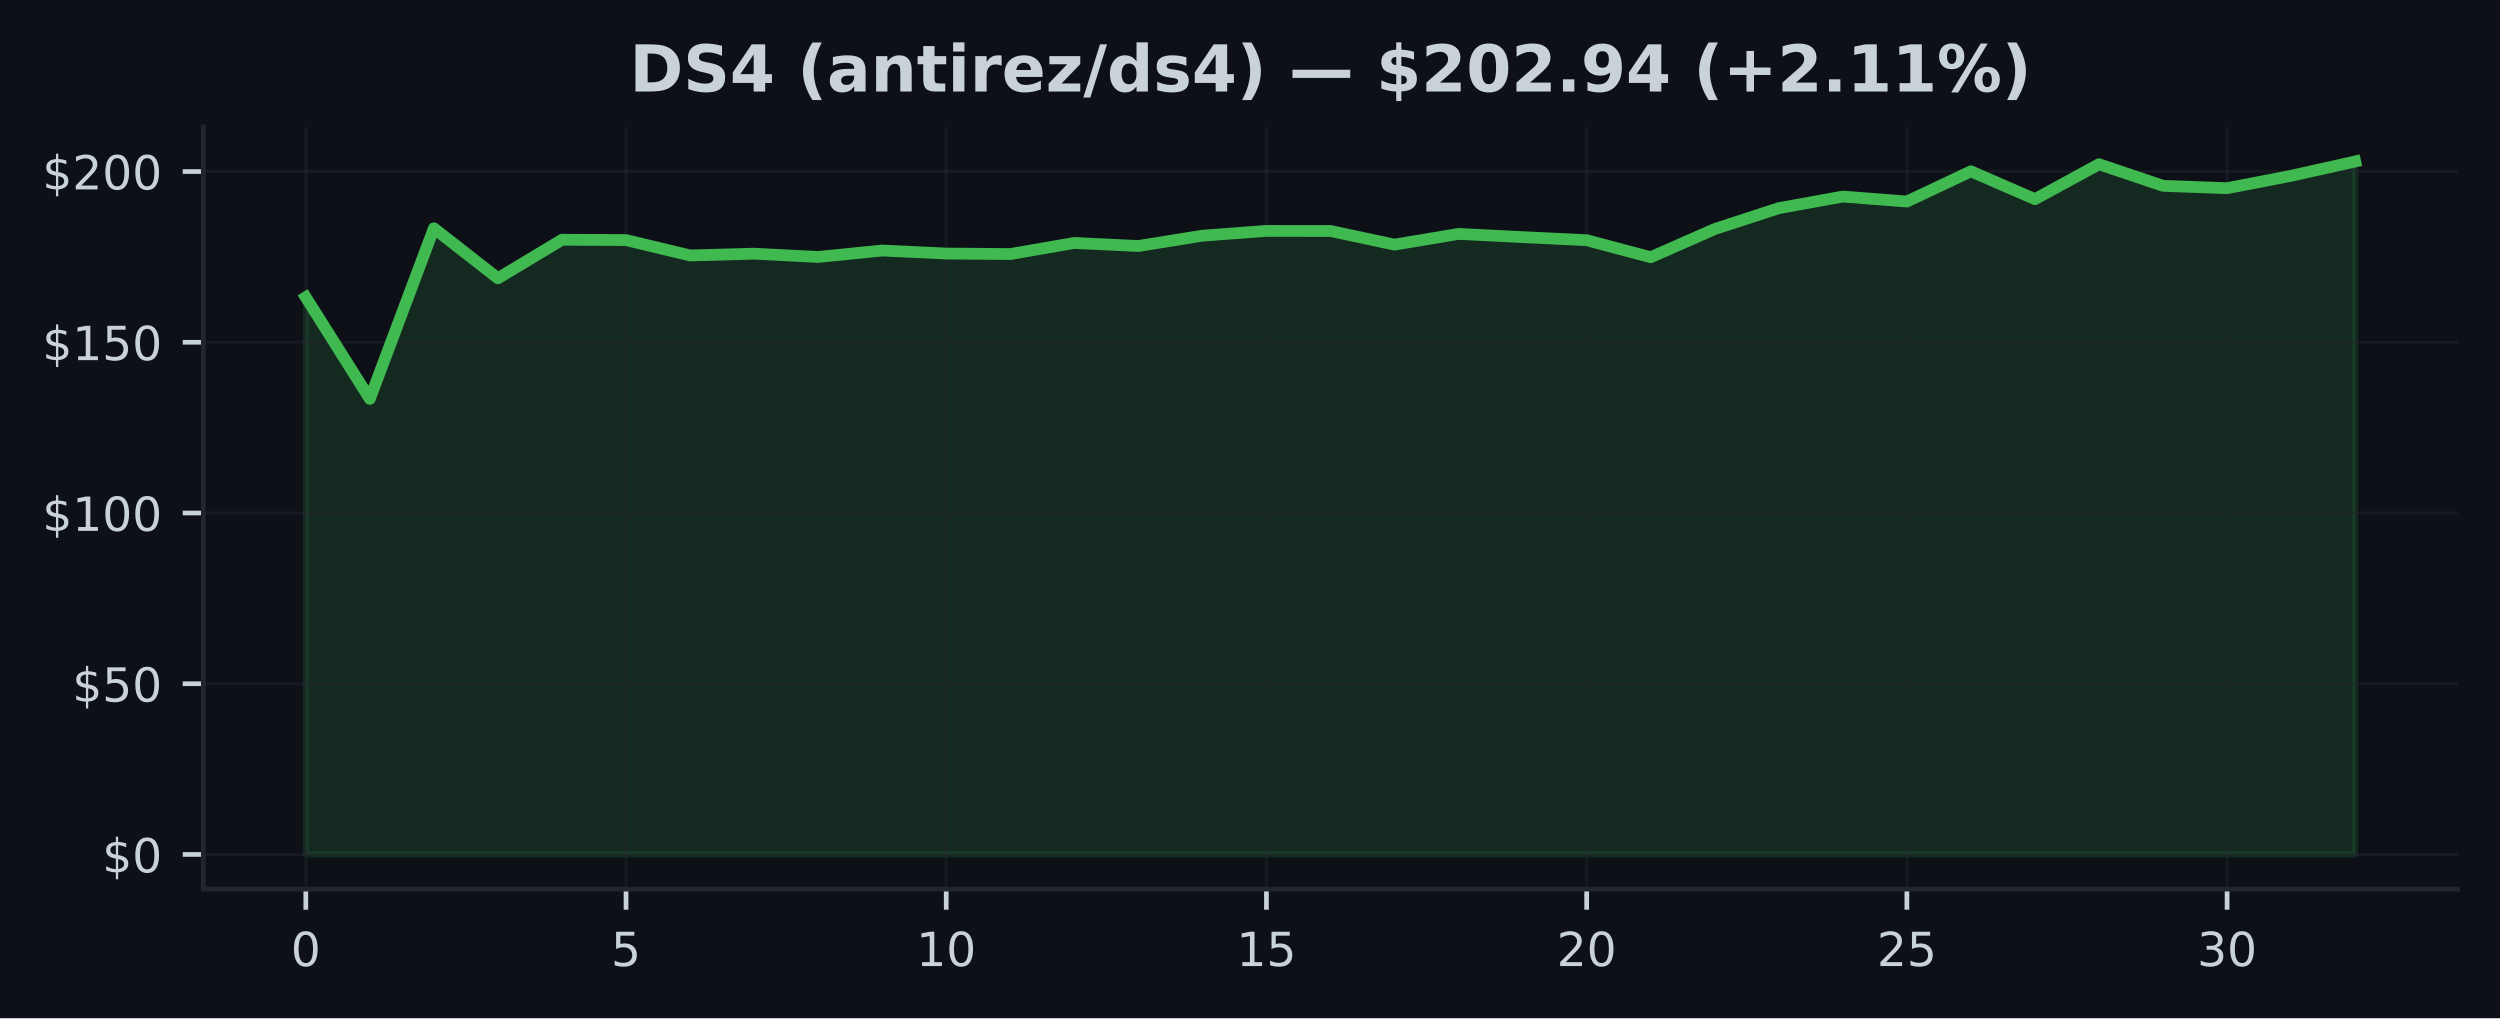
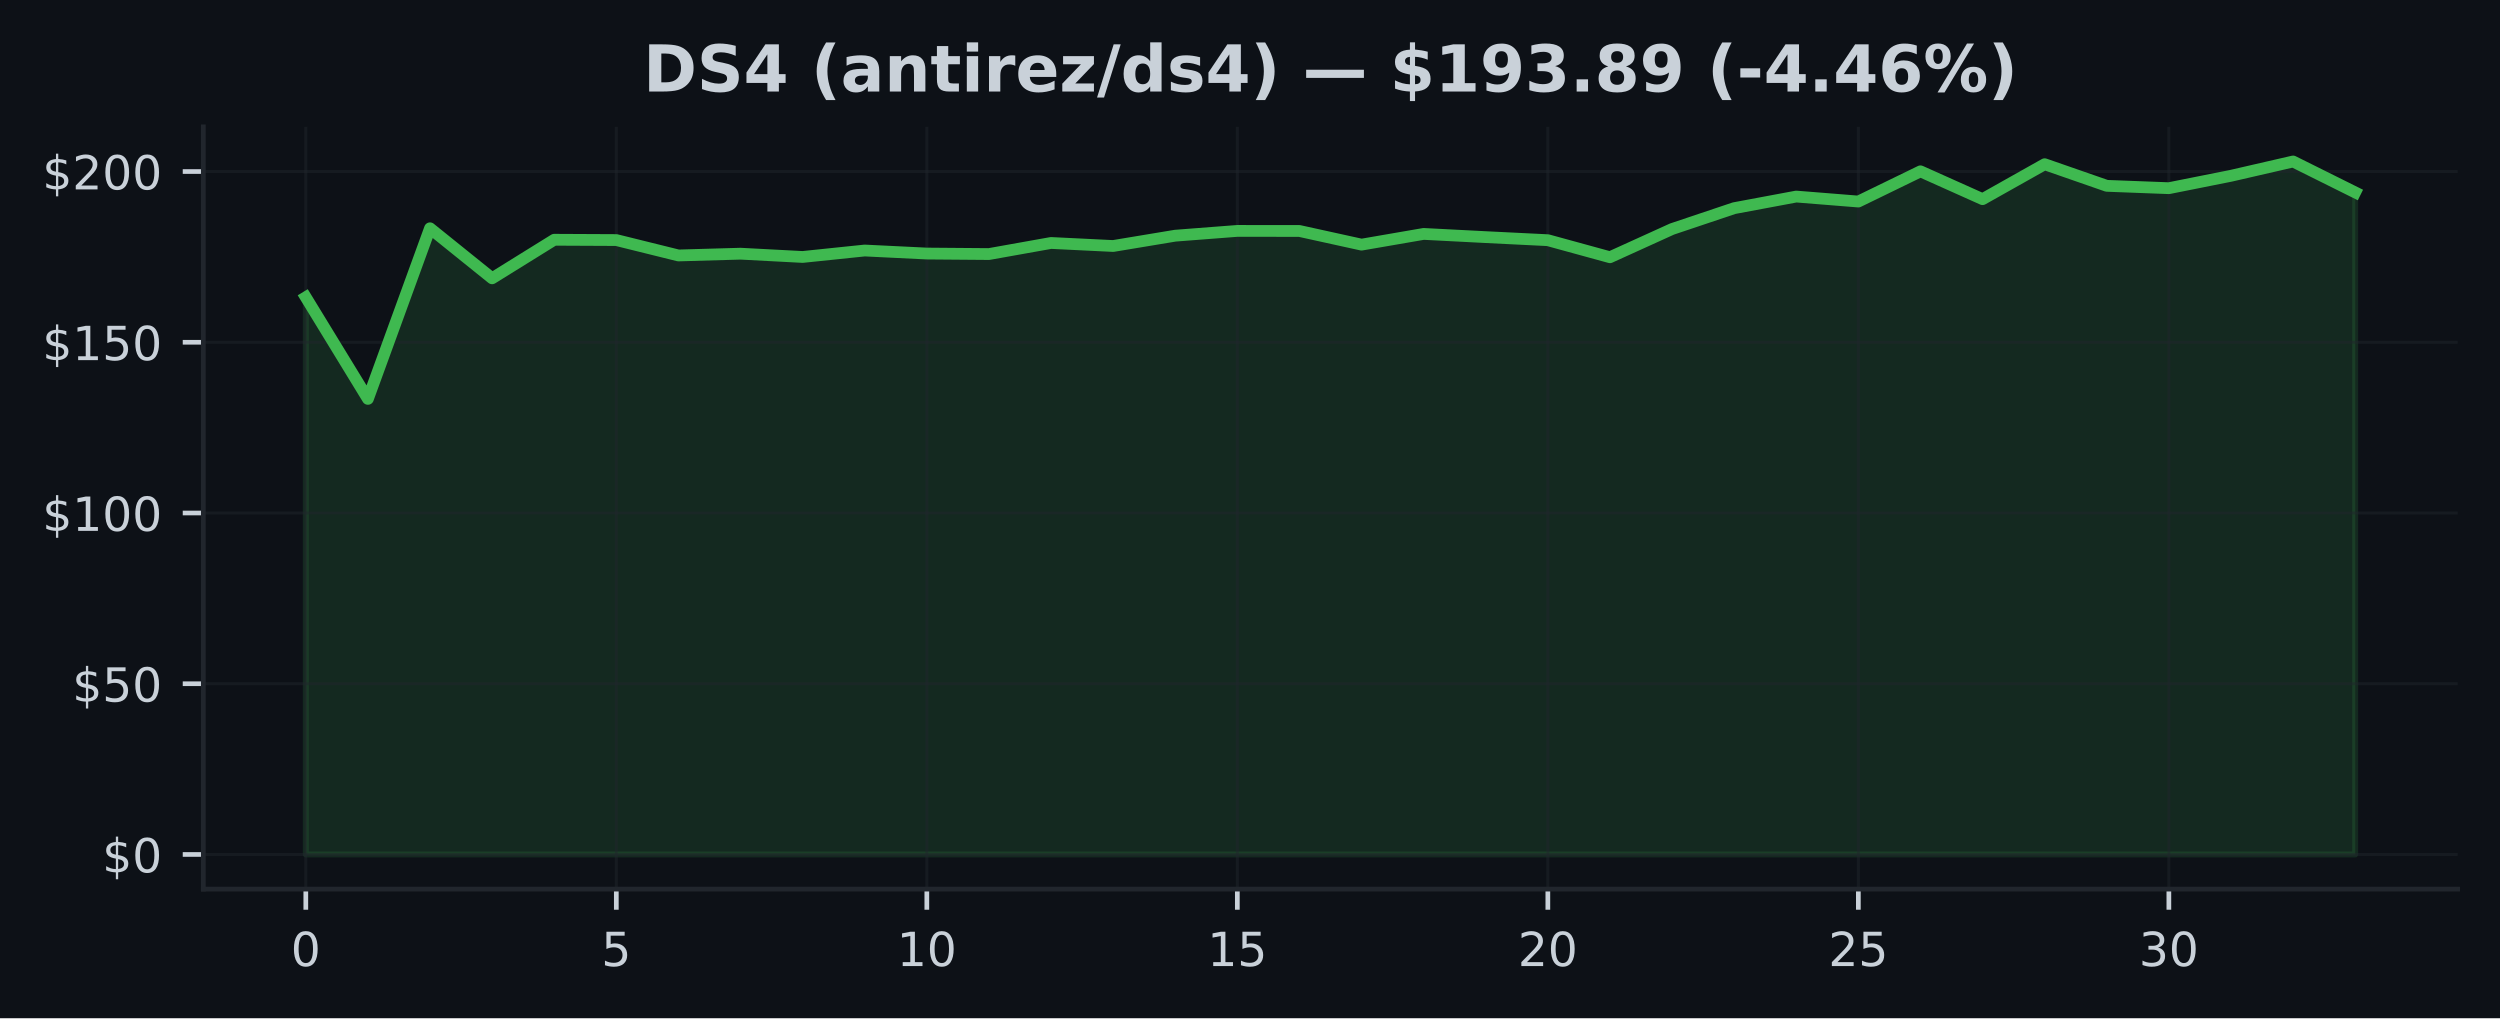
<svg xmlns="http://www.w3.org/2000/svg" xmlns:xlink="http://www.w3.org/1999/xlink" width="424.91pt" height="173.061pt" viewBox="0 0 424.91 173.061" version="1.1">
  <defs>
    <style type="text/css">*{stroke-linejoin: round; stroke-linecap: butt}</style>
  </defs>
  <g id="figure_1">
    <g id="patch_1">
      <path d="M 0 173.061  L 424.91 173.061  L 424.91 0  L 0 0  z " style="fill: #0d1117" />
    </g>
    <g id="axes_1">
      <g id="patch_2">
        <path d="M 34.56 151.118  L 417.71 151.118  L 417.71 21.558  L 34.56 21.558  z " style="fill: #0d1117" />
      </g>
      <g id="FillBetweenPolyCollection_1">
        <defs>
-           <path id="m018427e782" d="M 51.976 -27.832  L 51.976 -122.538  L 62.861 -105.266  L 73.746 -134.261  L 84.631 -125.759  L 95.516 -132.311  L 106.401 -132.259  L 117.286 -129.641  L 128.171 -129.943  L 139.055 -129.386  L 149.94 -130.483  L 160.825 -129.966  L 171.71 -129.879  L 182.595 -131.766  L 193.48 -131.249  L 204.365 -133.002  L 215.25 -133.814  L 226.135 -133.803  L 237.02 -131.481  L 247.905 -133.304  L 258.79 -132.758  L 269.675 -132.236  L 280.56 -129.34  L 291.445 -134.134  L 302.33 -137.68  L 313.215 -139.653  L 324.099 -138.806  L 334.984 -143.942  L 345.869 -139.212  L 356.754 -145.149  L 367.639 -141.475  L 378.524 -141.075  L 389.409 -143.182  L 400.294 -145.613  L 400.294 -27.832  L 400.294 -27.832  L 389.409 -27.832  L 378.524 -27.832  L 367.639 -27.832  L 356.754 -27.832  L 345.869 -27.832  L 334.984 -27.832  L 324.099 -27.832  L 313.215 -27.832  L 302.33 -27.832  L 291.445 -27.832  L 280.56 -27.832  L 269.675 -27.832  L 258.79 -27.832  L 247.905 -27.832  L 237.02 -27.832  L 226.135 -27.832  L 215.25 -27.832  L 204.365 -27.832  L 193.48 -27.832  L 182.595 -27.832  L 171.71 -27.832  L 160.825 -27.832  L 149.94 -27.832  L 139.055 -27.832  L 128.171 -27.832  L 117.286 -27.832  L 106.401 -27.832  L 95.516 -27.832  L 84.631 -27.832  L 73.746 -27.832  L 62.861 -27.832  L 51.976 -27.832  z " style="stroke: #3fb950; stroke-opacity: 0.15" />
+           <path id="m91cd80d78c" d="M 51.976 -27.832  L 51.976 -122.538  L 62.531 -105.266  L 73.086 -134.261  L 83.641 -125.759  L 94.196 -132.311  L 104.751 -132.259  L 115.306 -129.641  L 125.862 -129.943  L 136.417 -129.386  L 146.972 -130.483  L 157.527 -129.966  L 168.082 -129.879  L 178.637 -131.766  L 189.192 -131.249  L 199.747 -133.002  L 210.302 -133.814  L 220.857 -133.803  L 231.413 -131.481  L 241.968 -133.304  L 252.523 -132.758  L 263.078 -132.236  L 273.633 -129.34  L 284.188 -134.134  L 294.743 -137.68  L 305.298 -139.653  L 315.853 -138.806  L 326.408 -143.942  L 336.964 -139.212  L 347.519 -145.149  L 358.074 -141.475  L 368.629 -141.075  L 379.184 -143.182  L 389.739 -145.613  L 400.294 -140.361  L 400.294 -27.832  L 400.294 -27.832  L 389.739 -27.832  L 379.184 -27.832  L 368.629 -27.832  L 358.074 -27.832  L 347.519 -27.832  L 336.964 -27.832  L 326.408 -27.832  L 315.853 -27.832  L 305.298 -27.832  L 294.743 -27.832  L 284.188 -27.832  L 273.633 -27.832  L 263.078 -27.832  L 252.523 -27.832  L 241.968 -27.832  L 231.413 -27.832  L 220.857 -27.832  L 210.302 -27.832  L 199.747 -27.832  L 189.192 -27.832  L 178.637 -27.832  L 168.082 -27.832  L 157.527 -27.832  L 146.972 -27.832  L 136.417 -27.832  L 125.862 -27.832  L 115.306 -27.832  L 104.751 -27.832  L 94.196 -27.832  L 83.641 -27.832  L 73.086 -27.832  L 62.531 -27.832  L 51.976 -27.832  z " style="stroke: #3fb950; stroke-opacity: 0.15" />
        </defs>
-         <g clip-path="url(#p7e054614b0)">
-           <use xlink:href="#m018427e782" x="0" y="173.061" style="fill: #3fb950; fill-opacity: 0.15; stroke: #3fb950; stroke-opacity: 0.15" />
+         <g clip-path="url(#pab0cba5ba3)">
+           <use xlink:href="#m91cd80d78c" x="0" y="173.061" style="fill: #3fb950; fill-opacity: 0.15; stroke: #3fb950; stroke-opacity: 0.15" />
        </g>
      </g>
      <g id="matplotlib.axis_1">
        <g id="xtick_1">
          <g id="line2d_1">
-             <path d="M 51.976 151.118  L 51.976 21.558  " clip-path="url(#p7e054614b0)" style="fill: none; stroke: #21262d; stroke-opacity: 0.5; stroke-width: 0.5; stroke-linecap: square" />
+             <path d="M 51.976 151.118  L 51.976 21.558  " clip-path="url(#pab0cba5ba3)" style="fill: none; stroke: #21262d; stroke-opacity: 0.5; stroke-width: 0.5; stroke-linecap: square" />
          </g>
          <g id="line2d_2">
            <defs>
-               <path id="m35795fb297" d="M 0 0  L 0 3.5  " style="stroke: #c9d1d9; stroke-width: 0.8" />
+               <path id="ma3f3a624e2" d="M 0 0  L 0 3.5  " style="stroke: #c9d1d9; stroke-width: 0.8" />
            </defs>
            <g>
-               <use xlink:href="#m35795fb297" x="51.976" y="151.118" style="fill: #c9d1d9; stroke: #c9d1d9; stroke-width: 0.8" />
+               <use xlink:href="#ma3f3a624e2" x="51.976" y="151.118" style="fill: #c9d1d9; stroke: #c9d1d9; stroke-width: 0.8" />
            </g>
          </g>
          <g id="text_1">
            <g style="fill: #c9d1d9" transform="translate(49.43091 164.197) scale(0.08 -0.08)">
              <defs>
                <path id="DejaVuSans-30" d="M 2034 4250  Q 1547 4250 1301 3770  Q 1056 3291 1056 2328  Q 1056 1369 1301 889  Q 1547 409 2034 409  Q 2525 409 2770 889  Q 3016 1369 3016 2328  Q 3016 3291 2770 3770  Q 2525 4250 2034 4250  z M 2034 4750  Q 2819 4750 3233 4129  Q 3647 3509 3647 2328  Q 3647 1150 3233 529  Q 2819 -91 2034 -91  Q 1250 -91 836 529  Q 422 1150 422 2328  Q 422 3509 836 4129  Q 1250 4750 2034 4750  z " transform="scale(0.015625)" />
              </defs>
              <use xlink:href="#DejaVuSans-30" />
            </g>
          </g>
        </g>
        <g id="xtick_2">
          <g id="line2d_3">
-             <path d="M 106.401 151.118  L 106.401 21.558  " clip-path="url(#p7e054614b0)" style="fill: none; stroke: #21262d; stroke-opacity: 0.5; stroke-width: 0.5; stroke-linecap: square" />
+             <path d="M 104.751 151.118  L 104.751 21.558  " clip-path="url(#pab0cba5ba3)" style="fill: none; stroke: #21262d; stroke-opacity: 0.5; stroke-width: 0.5; stroke-linecap: square" />
          </g>
          <g id="line2d_4">
            <g>
-               <use xlink:href="#m35795fb297" x="106.401" y="151.118" style="fill: #c9d1d9; stroke: #c9d1d9; stroke-width: 0.8" />
+               <use xlink:href="#ma3f3a624e2" x="104.751" y="151.118" style="fill: #c9d1d9; stroke: #c9d1d9; stroke-width: 0.8" />
            </g>
          </g>
          <g id="text_2">
-             <g style="fill: #c9d1d9" transform="translate(103.8556 164.197) scale(0.08 -0.08)">
+             <g style="fill: #c9d1d9" transform="translate(102.2064 164.197) scale(0.08 -0.08)">
              <defs>
                <path id="DejaVuSans-35" d="M 691 4666  L 3169 4666  L 3169 4134  L 1269 4134  L 1269 2991  Q 1406 3038 1543 3061  Q 1681 3084 1819 3084  Q 2600 3084 3056 2656  Q 3513 2228 3513 1497  Q 3513 744 3044 326  Q 2575 -91 1722 -91  Q 1428 -91 1123 -41  Q 819 9 494 109  L 494 744  Q 775 591 1075 516  Q 1375 441 1709 441  Q 2250 441 2565 725  Q 2881 1009 2881 1497  Q 2881 1984 2565 2268  Q 2250 2553 1709 2553  Q 1456 2553 1204 2497  Q 953 2441 691 2322  L 691 4666  z " transform="scale(0.015625)" />
              </defs>
              <use xlink:href="#DejaVuSans-35" />
            </g>
          </g>
        </g>
        <g id="xtick_3">
          <g id="line2d_5">
-             <path d="M 160.825 151.118  L 160.825 21.558  " clip-path="url(#p7e054614b0)" style="fill: none; stroke: #21262d; stroke-opacity: 0.5; stroke-width: 0.5; stroke-linecap: square" />
+             <path d="M 157.527 151.118  L 157.527 21.558  " clip-path="url(#pab0cba5ba3)" style="fill: none; stroke: #21262d; stroke-opacity: 0.5; stroke-width: 0.5; stroke-linecap: square" />
          </g>
          <g id="line2d_6">
            <g>
-               <use xlink:href="#m35795fb297" x="160.825" y="151.118" style="fill: #c9d1d9; stroke: #c9d1d9; stroke-width: 0.8" />
+               <use xlink:href="#ma3f3a624e2" x="157.527" y="151.118" style="fill: #c9d1d9; stroke: #c9d1d9; stroke-width: 0.8" />
            </g>
          </g>
          <g id="text_3">
-             <g style="fill: #c9d1d9" transform="translate(155.7353 164.197) scale(0.08 -0.08)">
+             <g style="fill: #c9d1d9" transform="translate(152.4369 164.197) scale(0.08 -0.08)">
              <defs>
                <path id="DejaVuSans-31" d="M 794 531  L 1825 531  L 1825 4091  L 703 3866  L 703 4441  L 1819 4666  L 2450 4666  L 2450 531  L 3481 531  L 3481 0  L 794 0  L 794 531  z " transform="scale(0.015625)" />
              </defs>
              <use xlink:href="#DejaVuSans-31" />
              <use xlink:href="#DejaVuSans-30" transform="translate(63.62305 0)" />
            </g>
          </g>
        </g>
        <g id="xtick_4">
          <g id="line2d_7">
-             <path d="M 215.25 151.118  L 215.25 21.558  " clip-path="url(#p7e054614b0)" style="fill: none; stroke: #21262d; stroke-opacity: 0.5; stroke-width: 0.5; stroke-linecap: square" />
+             <path d="M 210.302 151.118  L 210.302 21.558  " clip-path="url(#pab0cba5ba3)" style="fill: none; stroke: #21262d; stroke-opacity: 0.5; stroke-width: 0.5; stroke-linecap: square" />
          </g>
          <g id="line2d_8">
            <g>
-               <use xlink:href="#m35795fb297" x="215.25" y="151.118" style="fill: #c9d1d9; stroke: #c9d1d9; stroke-width: 0.8" />
+               <use xlink:href="#ma3f3a624e2" x="210.302" y="151.118" style="fill: #c9d1d9; stroke: #c9d1d9; stroke-width: 0.8" />
            </g>
          </g>
          <g id="text_4">
-             <g style="fill: #c9d1d9" transform="translate(210.1601 164.197) scale(0.08 -0.08)">
+             <g style="fill: #c9d1d9" transform="translate(205.2124 164.197) scale(0.08 -0.08)">
              <use xlink:href="#DejaVuSans-31" />
              <use xlink:href="#DejaVuSans-35" transform="translate(63.62305 0)" />
            </g>
          </g>
        </g>
        <g id="xtick_5">
          <g id="line2d_9">
-             <path d="M 269.675 151.118  L 269.675 21.558  " clip-path="url(#p7e054614b0)" style="fill: none; stroke: #21262d; stroke-opacity: 0.5; stroke-width: 0.5; stroke-linecap: square" />
+             <path d="M 263.078 151.118  L 263.078 21.558  " clip-path="url(#pab0cba5ba3)" style="fill: none; stroke: #21262d; stroke-opacity: 0.5; stroke-width: 0.5; stroke-linecap: square" />
          </g>
          <g id="line2d_10">
            <g>
-               <use xlink:href="#m35795fb297" x="269.675" y="151.118" style="fill: #c9d1d9; stroke: #c9d1d9; stroke-width: 0.8" />
+               <use xlink:href="#ma3f3a624e2" x="263.078" y="151.118" style="fill: #c9d1d9; stroke: #c9d1d9; stroke-width: 0.8" />
            </g>
          </g>
          <g id="text_5">
-             <g style="fill: #c9d1d9" transform="translate(264.5848 164.197) scale(0.08 -0.08)">
+             <g style="fill: #c9d1d9" transform="translate(257.9878 164.197) scale(0.08 -0.08)">
              <defs>
                <path id="DejaVuSans-32" d="M 1228 531  L 3431 531  L 3431 0  L 469 0  L 469 531  Q 828 903 1448 1529  Q 2069 2156 2228 2338  Q 2531 2678 2651 2914  Q 2772 3150 2772 3378  Q 2772 3750 2511 3984  Q 2250 4219 1831 4219  Q 1534 4219 1204 4116  Q 875 4013 500 3803  L 500 4441  Q 881 4594 1212 4672  Q 1544 4750 1819 4750  Q 2544 4750 2975 4387  Q 3406 4025 3406 3419  Q 3406 3131 3298 2873  Q 3191 2616 2906 2266  Q 2828 2175 2409 1742  Q 1991 1309 1228 531  z " transform="scale(0.015625)" />
              </defs>
              <use xlink:href="#DejaVuSans-32" />
              <use xlink:href="#DejaVuSans-30" transform="translate(63.62305 0)" />
            </g>
          </g>
        </g>
        <g id="xtick_6">
          <g id="line2d_11">
-             <path d="M 324.099 151.118  L 324.099 21.558  " clip-path="url(#p7e054614b0)" style="fill: none; stroke: #21262d; stroke-opacity: 0.5; stroke-width: 0.5; stroke-linecap: square" />
+             <path d="M 315.853 151.118  L 315.853 21.558  " clip-path="url(#pab0cba5ba3)" style="fill: none; stroke: #21262d; stroke-opacity: 0.5; stroke-width: 0.5; stroke-linecap: square" />
          </g>
          <g id="line2d_12">
            <g>
-               <use xlink:href="#m35795fb297" x="324.099" y="151.118" style="fill: #c9d1d9; stroke: #c9d1d9; stroke-width: 0.8" />
+               <use xlink:href="#ma3f3a624e2" x="315.853" y="151.118" style="fill: #c9d1d9; stroke: #c9d1d9; stroke-width: 0.8" />
            </g>
          </g>
          <g id="text_6">
-             <g style="fill: #c9d1d9" transform="translate(319.0095 164.197) scale(0.08 -0.08)">
+             <g style="fill: #c9d1d9" transform="translate(310.7633 164.197) scale(0.08 -0.08)">
              <use xlink:href="#DejaVuSans-32" />
              <use xlink:href="#DejaVuSans-35" transform="translate(63.62305 0)" />
            </g>
          </g>
        </g>
        <g id="xtick_7">
          <g id="line2d_13">
-             <path d="M 378.524 151.118  L 378.524 21.558  " clip-path="url(#p7e054614b0)" style="fill: none; stroke: #21262d; stroke-opacity: 0.5; stroke-width: 0.5; stroke-linecap: square" />
+             <path d="M 368.629 151.118  L 368.629 21.558  " clip-path="url(#pab0cba5ba3)" style="fill: none; stroke: #21262d; stroke-opacity: 0.5; stroke-width: 0.5; stroke-linecap: square" />
          </g>
          <g id="line2d_14">
            <g>
-               <use xlink:href="#m35795fb297" x="378.524" y="151.118" style="fill: #c9d1d9; stroke: #c9d1d9; stroke-width: 0.8" />
+               <use xlink:href="#ma3f3a624e2" x="368.629" y="151.118" style="fill: #c9d1d9; stroke: #c9d1d9; stroke-width: 0.8" />
            </g>
          </g>
          <g id="text_7">
-             <g style="fill: #c9d1d9" transform="translate(373.4342 164.197) scale(0.08 -0.08)">
+             <g style="fill: #c9d1d9" transform="translate(363.5388 164.197) scale(0.08 -0.08)">
              <defs>
                <path id="DejaVuSans-33" d="M 2597 2516  Q 3050 2419 3304 2112  Q 3559 1806 3559 1356  Q 3559 666 3084 287  Q 2609 -91 1734 -91  Q 1441 -91 1130 -33  Q 819 25 488 141  L 488 750  Q 750 597 1062 519  Q 1375 441 1716 441  Q 2309 441 2620 675  Q 2931 909 2931 1356  Q 2931 1769 2642 2001  Q 2353 2234 1838 2234  L 1294 2234  L 1294 2753  L 1863 2753  Q 2328 2753 2575 2939  Q 2822 3125 2822 3475  Q 2822 3834 2567 4026  Q 2313 4219 1838 4219  Q 1578 4219 1281 4162  Q 984 4106 628 3988  L 628 4550  Q 988 4650 1302 4700  Q 1616 4750 1894 4750  Q 2613 4750 3031 4423  Q 3450 4097 3450 3541  Q 3450 3153 3228 2886  Q 3006 2619 2597 2516  z " transform="scale(0.015625)" />
              </defs>
              <use xlink:href="#DejaVuSans-33" />
              <use xlink:href="#DejaVuSans-30" transform="translate(63.62305 0)" />
            </g>
          </g>
        </g>
      </g>
      <g id="matplotlib.axis_2">
        <g id="ytick_1">
          <g id="line2d_15">
-             <path d="M 34.56 145.229  L 417.71 145.229  " clip-path="url(#p7e054614b0)" style="fill: none; stroke: #21262d; stroke-opacity: 0.5; stroke-width: 0.5; stroke-linecap: square" />
+             <path d="M 34.56 145.229  L 417.71 145.229  " clip-path="url(#pab0cba5ba3)" style="fill: none; stroke: #21262d; stroke-opacity: 0.5; stroke-width: 0.5; stroke-linecap: square" />
          </g>
          <g id="line2d_16">
            <defs>
-               <path id="m6111c7f86e" d="M 0 0  L -3.5 0  " style="stroke: #c9d1d9; stroke-width: 0.8" />
+               <path id="med2694874b" d="M 0 0  L -3.5 0  " style="stroke: #c9d1d9; stroke-width: 0.8" />
            </defs>
            <g>
-               <use xlink:href="#m6111c7f86e" x="34.56" y="145.229" style="fill: #c9d1d9; stroke: #c9d1d9; stroke-width: 0.8" />
+               <use xlink:href="#med2694874b" x="34.56" y="145.229" style="fill: #c9d1d9; stroke: #c9d1d9; stroke-width: 0.8" />
            </g>
          </g>
          <g id="text_8">
            <g style="fill: #c9d1d9" transform="translate(17.38 148.2686) scale(0.08 -0.08)">
              <defs>
                <path id="DejaVuSans-24" d="M 2163 -941  L 1850 -941  L 1847 0  Q 1519 6 1191 76  Q 863 147 531 288  L 531 850  Q 850 650 1176 548  Q 1503 447 1850 444  L 1850 1869  Q 1159 1981 845 2250  Q 531 2519 531 2988  Q 531 3497 872 3790  Q 1213 4084 1850 4128  L 1850 4863  L 2163 4863  L 2163 4138  Q 2453 4125 2725 4076  Q 2997 4028 3256 3944  L 3256 3397  Q 2997 3528 2723 3600  Q 2450 3672 2163 3684  L 2163 2350  Q 2872 2241 3206 1959  Q 3541 1678 3541 1191  Q 3541 663 3186 358  Q 2831 53 2163 6  L 2163 -941  z M 1850 2406  L 1850 3688  Q 1488 3647 1297 3481  Q 1106 3316 1106 3041  Q 1106 2772 1282 2622  Q 1459 2472 1850 2406  z M 2163 1806  L 2163 453  Q 2559 506 2761 678  Q 2963 850 2963 1131  Q 2963 1406 2770 1568  Q 2578 1731 2163 1806  z " transform="scale(0.015625)" />
              </defs>
              <use xlink:href="#DejaVuSans-24" />
              <use xlink:href="#DejaVuSans-30" transform="translate(63.62305 0)" />
            </g>
          </g>
        </g>
        <g id="ytick_2">
          <g id="line2d_17">
-             <path d="M 34.56 116.21  L 417.71 116.21  " clip-path="url(#p7e054614b0)" style="fill: none; stroke: #21262d; stroke-opacity: 0.5; stroke-width: 0.5; stroke-linecap: square" />
+             <path d="M 34.56 116.21  L 417.71 116.21  " clip-path="url(#pab0cba5ba3)" style="fill: none; stroke: #21262d; stroke-opacity: 0.5; stroke-width: 0.5; stroke-linecap: square" />
          </g>
          <g id="line2d_18">
            <g>
-               <use xlink:href="#m6111c7f86e" x="34.56" y="116.21" style="fill: #c9d1d9; stroke: #c9d1d9; stroke-width: 0.8" />
+               <use xlink:href="#med2694874b" x="34.56" y="116.21" style="fill: #c9d1d9; stroke: #c9d1d9; stroke-width: 0.8" />
            </g>
          </g>
          <g id="text_9">
            <g style="fill: #c9d1d9" transform="translate(12.29 119.2497) scale(0.08 -0.08)">
              <use xlink:href="#DejaVuSans-24" />
              <use xlink:href="#DejaVuSans-35" transform="translate(63.62305 0)" />
              <use xlink:href="#DejaVuSans-30" transform="translate(127.2461 0)" />
            </g>
          </g>
        </g>
        <g id="ytick_3">
          <g id="line2d_19">
-             <path d="M 34.56 87.191  L 417.71 87.191  " clip-path="url(#p7e054614b0)" style="fill: none; stroke: #21262d; stroke-opacity: 0.5; stroke-width: 0.5; stroke-linecap: square" />
+             <path d="M 34.56 87.191  L 417.71 87.191  " clip-path="url(#pab0cba5ba3)" style="fill: none; stroke: #21262d; stroke-opacity: 0.5; stroke-width: 0.5; stroke-linecap: square" />
          </g>
          <g id="line2d_20">
            <g>
-               <use xlink:href="#m6111c7f86e" x="34.56" y="87.191" style="fill: #c9d1d9; stroke: #c9d1d9; stroke-width: 0.8" />
+               <use xlink:href="#med2694874b" x="34.56" y="87.191" style="fill: #c9d1d9; stroke: #c9d1d9; stroke-width: 0.8" />
            </g>
          </g>
          <g id="text_10">
            <g style="fill: #c9d1d9" transform="translate(7.2 90.23081) scale(0.08 -0.08)">
              <use xlink:href="#DejaVuSans-24" />
              <use xlink:href="#DejaVuSans-31" transform="translate(63.62305 0)" />
              <use xlink:href="#DejaVuSans-30" transform="translate(127.2461 0)" />
              <use xlink:href="#DejaVuSans-30" transform="translate(190.8691 0)" />
            </g>
          </g>
        </g>
        <g id="ytick_4">
          <g id="line2d_21">
-             <path d="M 34.56 58.173  L 417.71 58.173  " clip-path="url(#p7e054614b0)" style="fill: none; stroke: #21262d; stroke-opacity: 0.5; stroke-width: 0.5; stroke-linecap: square" />
+             <path d="M 34.56 58.173  L 417.71 58.173  " clip-path="url(#pab0cba5ba3)" style="fill: none; stroke: #21262d; stroke-opacity: 0.5; stroke-width: 0.5; stroke-linecap: square" />
          </g>
          <g id="line2d_22">
            <g>
-               <use xlink:href="#m6111c7f86e" x="34.56" y="58.173" style="fill: #c9d1d9; stroke: #c9d1d9; stroke-width: 0.8" />
+               <use xlink:href="#med2694874b" x="34.56" y="58.173" style="fill: #c9d1d9; stroke: #c9d1d9; stroke-width: 0.8" />
            </g>
          </g>
          <g id="text_11">
            <g style="fill: #c9d1d9" transform="translate(7.2 61.21193) scale(0.08 -0.08)">
              <use xlink:href="#DejaVuSans-24" />
              <use xlink:href="#DejaVuSans-31" transform="translate(63.62305 0)" />
              <use xlink:href="#DejaVuSans-35" transform="translate(127.2461 0)" />
              <use xlink:href="#DejaVuSans-30" transform="translate(190.8691 0)" />
            </g>
          </g>
        </g>
        <g id="ytick_5">
          <g id="line2d_23">
-             <path d="M 34.56 29.154  L 417.71 29.154  " clip-path="url(#p7e054614b0)" style="fill: none; stroke: #21262d; stroke-opacity: 0.5; stroke-width: 0.5; stroke-linecap: square" />
+             <path d="M 34.56 29.154  L 417.71 29.154  " clip-path="url(#pab0cba5ba3)" style="fill: none; stroke: #21262d; stroke-opacity: 0.5; stroke-width: 0.5; stroke-linecap: square" />
          </g>
          <g id="line2d_24">
            <g>
-               <use xlink:href="#m6111c7f86e" x="34.56" y="29.154" style="fill: #c9d1d9; stroke: #c9d1d9; stroke-width: 0.8" />
+               <use xlink:href="#med2694874b" x="34.56" y="29.154" style="fill: #c9d1d9; stroke: #c9d1d9; stroke-width: 0.8" />
            </g>
          </g>
          <g id="text_12">
            <g style="fill: #c9d1d9" transform="translate(7.2 32.19306) scale(0.08 -0.08)">
              <use xlink:href="#DejaVuSans-24" />
              <use xlink:href="#DejaVuSans-32" transform="translate(63.62305 0)" />
              <use xlink:href="#DejaVuSans-30" transform="translate(127.2461 0)" />
              <use xlink:href="#DejaVuSans-30" transform="translate(190.8691 0)" />
            </g>
          </g>
        </g>
      </g>
      <g id="line2d_25">
-         <path d="M 51.976 50.523  L 62.861 67.795  L 73.746 38.8  L 84.631 47.302  L 95.516 40.75  L 106.401 40.802  L 117.286 43.419  L 128.171 43.118  L 139.055 43.675  L 149.94 42.578  L 160.825 43.094  L 171.71 43.181  L 182.595 41.295  L 193.48 41.812  L 204.365 40.059  L 215.25 39.246  L 226.135 39.258  L 237.02 41.58  L 247.905 39.757  L 258.79 40.303  L 269.675 40.825  L 280.56 43.721  L 291.445 38.927  L 302.33 35.381  L 313.215 33.408  L 324.099 34.255  L 334.984 29.119  L 345.869 33.849  L 356.754 27.912  L 367.639 31.585  L 378.524 31.986  L 389.409 29.879  L 400.294 27.447  " clip-path="url(#p7e054614b0)" style="fill: none; stroke: #3fb950; stroke-width: 2; stroke-linecap: square" />
+         <path d="M 51.976 50.523  L 62.531 67.795  L 73.086 38.8  L 83.641 47.302  L 94.196 40.75  L 104.751 40.802  L 115.306 43.419  L 125.862 43.118  L 136.417 43.675  L 146.972 42.578  L 157.527 43.094  L 168.082 43.181  L 178.637 41.295  L 189.192 41.812  L 199.747 40.059  L 210.302 39.246  L 220.857 39.258  L 231.413 41.58  L 241.968 39.757  L 252.523 40.303  L 263.078 40.825  L 273.633 43.721  L 284.188 38.927  L 294.743 35.381  L 305.298 33.408  L 315.853 34.255  L 326.408 29.119  L 336.964 33.849  L 347.519 27.912  L 358.074 31.585  L 368.629 31.986  L 379.184 29.879  L 389.739 27.447  L 400.294 32.7  " clip-path="url(#pab0cba5ba3)" style="fill: none; stroke: #3fb950; stroke-width: 2; stroke-linecap: square" />
      </g>
      <g id="patch_3">
        <path d="M 34.56 151.118  L 34.56 21.558  " style="fill: none; stroke: #21262d; stroke-width: 0.8; stroke-linejoin: miter; stroke-linecap: square" />
      </g>
      <g id="patch_4">
        <path d="M 34.56 151.118  L 417.71 151.118  " style="fill: none; stroke: #21262d; stroke-width: 0.8; stroke-linejoin: miter; stroke-linecap: square" />
      </g>
      <g id="text_13">
-         <g style="fill: #c9d1d9" transform="translate(106.9973 15.55828) scale(0.11 -0.11)">
+         <g style="fill: #c9d1d9" transform="translate(109.3236 15.55828) scale(0.11 -0.11)">
          <defs>
            <path id="DejaVuSans-Bold-44" d="M 1791 3756  L 1791 909  L 2222 909  Q 2959 909 3348 1275  Q 3738 1641 3738 2338  Q 3738 3031 3350 3393  Q 2963 3756 2222 3756  L 1791 3756  z M 588 4666  L 1856 4666  Q 2919 4666 3439 4514  Q 3959 4363 4331 4000  Q 4659 3684 4818 3271  Q 4978 2859 4978 2338  Q 4978 1809 4818 1395  Q 4659 981 4331 666  Q 3956 303 3431 151  Q 2906 0 1856 0  L 588 0  L 588 4666  z " transform="scale(0.015625)" />
            <path id="DejaVuSans-Bold-53" d="M 3834 4519  L 3834 3531  Q 3450 3703 3084 3790  Q 2719 3878 2394 3878  Q 1963 3878 1756 3759  Q 1550 3641 1550 3391  Q 1550 3203 1689 3098  Q 1828 2994 2194 2919  L 2706 2816  Q 3484 2659 3812 2340  Q 4141 2022 4141 1434  Q 4141 663 3683 286  Q 3225 -91 2284 -91  Q 1841 -91 1394 -6  Q 947 78 500 244  L 500 1259  Q 947 1022 1364 901  Q 1781 781 2169 781  Q 2563 781 2772 912  Q 2981 1044 2981 1288  Q 2981 1506 2839 1625  Q 2697 1744 2272 1838  L 1806 1941  Q 1106 2091 782 2419  Q 459 2747 459 3303  Q 459 4000 909 4375  Q 1359 4750 2203 4750  Q 2588 4750 2994 4692  Q 3400 4634 3834 4519  z " transform="scale(0.015625)" />
            <path id="DejaVuSans-Bold-34" d="M 2356 3675  L 1038 1722  L 2356 1722  L 2356 3675  z M 2156 4666  L 3494 4666  L 3494 1722  L 4159 1722  L 4159 850  L 3494 850  L 3494 0  L 2356 0  L 2356 850  L 288 850  L 288 1881  L 2156 4666  z " transform="scale(0.015625)" />
            <path id="DejaVuSans-Bold-20" transform="scale(0.015625)" />
            <path id="DejaVuSans-Bold-28" d="M 2413 -844  L 1484 -844  Q 1006 -72 778 623  Q 550 1319 550 2003  Q 550 2688 779 3389  Q 1009 4091 1484 4856  L 2413 4856  Q 2013 4116 1813 3408  Q 1613 2700 1613 2009  Q 1613 1319 1811 609  Q 2009 -100 2413 -844  z " transform="scale(0.015625)" />
            <path id="DejaVuSans-Bold-61" d="M 2106 1575  Q 1756 1575 1579 1456  Q 1403 1338 1403 1106  Q 1403 894 1545 773  Q 1688 653 1941 653  Q 2256 653 2472 879  Q 2688 1106 2688 1447  L 2688 1575  L 2106 1575  z M 3816 1997  L 3816 0  L 2688 0  L 2688 519  Q 2463 200 2181 54  Q 1900 -91 1497 -91  Q 953 -91 614 226  Q 275 544 275 1050  Q 275 1666 698 1953  Q 1122 2241 2028 2241  L 2688 2241  L 2688 2328  Q 2688 2594 2478 2717  Q 2269 2841 1825 2841  Q 1466 2841 1156 2769  Q 847 2697 581 2553  L 581 3406  Q 941 3494 1303 3539  Q 1666 3584 2028 3584  Q 2975 3584 3395 3211  Q 3816 2838 3816 1997  z " transform="scale(0.015625)" />
            <path id="DejaVuSans-Bold-6e" d="M 4056 2131  L 4056 0  L 2931 0  L 2931 347  L 2931 1631  Q 2931 2084 2911 2256  Q 2891 2428 2841 2509  Q 2775 2619 2662 2680  Q 2550 2741 2406 2741  Q 2056 2741 1856 2470  Q 1656 2200 1656 1722  L 1656 0  L 538 0  L 538 3500  L 1656 3500  L 1656 2988  Q 1909 3294 2193 3439  Q 2478 3584 2822 3584  Q 3428 3584 3742 3212  Q 4056 2841 4056 2131  z " transform="scale(0.015625)" />
            <path id="DejaVuSans-Bold-74" d="M 1759 4494  L 1759 3500  L 2913 3500  L 2913 2700  L 1759 2700  L 1759 1216  Q 1759 972 1856 886  Q 1953 800 2241 800  L 2816 800  L 2816 0  L 1856 0  Q 1194 0 917 276  Q 641 553 641 1216  L 641 2700  L 84 2700  L 84 3500  L 641 3500  L 641 4494  L 1759 4494  z " transform="scale(0.015625)" />
            <path id="DejaVuSans-Bold-69" d="M 538 3500  L 1656 3500  L 1656 0  L 538 0  L 538 3500  z M 538 4863  L 1656 4863  L 1656 3950  L 538 3950  L 538 4863  z " transform="scale(0.015625)" />
            <path id="DejaVuSans-Bold-72" d="M 3138 2547  Q 2991 2616 2845 2648  Q 2700 2681 2553 2681  Q 2122 2681 1889 2404  Q 1656 2128 1656 1613  L 1656 0  L 538 0  L 538 3500  L 1656 3500  L 1656 2925  Q 1872 3269 2151 3426  Q 2431 3584 2822 3584  Q 2878 3584 2943 3579  Q 3009 3575 3134 3559  L 3138 2547  z " transform="scale(0.015625)" />
            <path id="DejaVuSans-Bold-65" d="M 4031 1759  L 4031 1441  L 1416 1441  Q 1456 1047 1700 850  Q 1944 653 2381 653  Q 2734 653 3104 758  Q 3475 863 3866 1075  L 3866 213  Q 3469 63 3072 -14  Q 2675 -91 2278 -91  Q 1328 -91 801 392  Q 275 875 275 1747  Q 275 2603 792 3093  Q 1309 3584 2216 3584  Q 3041 3584 3536 3087  Q 4031 2591 4031 1759  z M 2881 2131  Q 2881 2450 2695 2645  Q 2509 2841 2209 2841  Q 1884 2841 1681 2658  Q 1478 2475 1428 2131  L 2881 2131  z " transform="scale(0.015625)" />
            <path id="DejaVuSans-Bold-7a" d="M 366 3500  L 3419 3500  L 3419 2719  L 1575 800  L 3419 800  L 3419 0  L 288 0  L 288 781  L 2131 2700  L 366 2700  L 366 3500  z " transform="scale(0.015625)" />
            <path id="DejaVuSans-Bold-2f" d="M 1644 4666  L 2338 4666  L 691 -594  L 0 -594  L 1644 4666  z " transform="scale(0.015625)" />
            <path id="DejaVuSans-Bold-64" d="M 2919 2988  L 2919 4863  L 4044 4863  L 4044 0  L 2919 0  L 2919 506  Q 2688 197 2409 53  Q 2131 -91 1766 -91  Q 1119 -91 703 423  Q 288 938 288 1747  Q 288 2556 703 3070  Q 1119 3584 1766 3584  Q 2128 3584 2408 3439  Q 2688 3294 2919 2988  z M 2181 722  Q 2541 722 2730 984  Q 2919 1247 2919 1747  Q 2919 2247 2730 2509  Q 2541 2772 2181 2772  Q 1825 2772 1636 2509  Q 1447 2247 1447 1747  Q 1447 1247 1636 984  Q 1825 722 2181 722  z " transform="scale(0.015625)" />
            <path id="DejaVuSans-Bold-73" d="M 3272 3391  L 3272 2541  Q 2913 2691 2578 2766  Q 2244 2841 1947 2841  Q 1628 2841 1473 2761  Q 1319 2681 1319 2516  Q 1319 2381 1436 2309  Q 1553 2238 1856 2203  L 2053 2175  Q 2913 2066 3209 1816  Q 3506 1566 3506 1031  Q 3506 472 3093 190  Q 2681 -91 1863 -91  Q 1516 -91 1145 -36  Q 775 19 384 128  L 384 978  Q 719 816 1070 734  Q 1422 653 1784 653  Q 2113 653 2278 743  Q 2444 834 2444 1013  Q 2444 1163 2330 1236  Q 2216 1309 1875 1350  L 1678 1375  Q 931 1469 631 1722  Q 331 1975 331 2491  Q 331 3047 712 3315  Q 1094 3584 1881 3584  Q 2191 3584 2531 3537  Q 2872 3491 3272 3391  z " transform="scale(0.015625)" />
            <path id="DejaVuSans-Bold-29" d="M 513 -844  Q 913 -100 1113 609  Q 1313 1319 1313 2009  Q 1313 2700 1113 3408  Q 913 4116 513 4856  L 1441 4856  Q 1916 4091 2145 3389  Q 2375 2688 2375 2003  Q 2375 1319 2147 623  Q 1919 -72 1441 -844  L 513 -844  z " transform="scale(0.015625)" />
            <path id="DejaVuSans-Bold-2014" d="M 344 2156  L 6056 2156  L 6056 1350  L 344 1350  L 344 2156  z " transform="scale(0.015625)" />
            <path id="DejaVuSans-Bold-24" d="M 2484 -941  L 1978 -941  L 1975 0  Q 1584 16 1218 87  Q 853 159 506 288  L 506 1106  Q 866 922 1233 823  Q 1600 725 1978 713  L 1978 1684  L 1875 1703  Q 1128 1834 814 2115  Q 500 2397 500 2925  Q 500 3484 883 3798  Q 1266 4113 1975 4141  L 1978 4863  L 2484 4863  L 2484 4153  Q 2797 4128 3109 4075  Q 3422 4022 3738 3938  L 3738 3144  Q 3425 3275 3112 3348  Q 2800 3422 2484 3438  L 2484 2541  L 2584 2522  Q 3378 2397 3698 2105  Q 4019 1813 4019 1241  Q 4019 666 3637 358  Q 3256 50 2484 6  L 2484 -941  z M 1978 2613  L 1978 3428  Q 1756 3416 1623 3308  Q 1491 3200 1491 3034  Q 1491 2850 1612 2745  Q 1734 2641 1978 2613  z M 2484 1594  L 2484 725  Q 2756 728 2892 831  Q 3028 934 3028 1141  Q 3028 1353 2903 1458  Q 2778 1563 2484 1594  z " transform="scale(0.015625)" />
-             <path id="DejaVuSans-Bold-32" d="M 1844 884  L 3897 884  L 3897 0  L 506 0  L 506 884  L 2209 2388  Q 2438 2594 2547 2791  Q 2656 2988 2656 3200  Q 2656 3528 2436 3728  Q 2216 3928 1850 3928  Q 1569 3928 1234 3808  Q 900 3688 519 3450  L 519 4475  Q 925 4609 1322 4679  Q 1719 4750 2100 4750  Q 2938 4750 3402 4381  Q 3866 4013 3866 3353  Q 3866 2972 3669 2642  Q 3472 2313 2841 1759  L 1844 884  z " transform="scale(0.015625)" />
-             <path id="DejaVuSans-Bold-30" d="M 2944 2338  Q 2944 3213 2780 3570  Q 2616 3928 2228 3928  Q 1841 3928 1675 3570  Q 1509 3213 1509 2338  Q 1509 1453 1675 1090  Q 1841 728 2228 728  Q 2613 728 2778 1090  Q 2944 1453 2944 2338  z M 4147 2328  Q 4147 1169 3647 539  Q 3147 -91 2228 -91  Q 1306 -91 806 539  Q 306 1169 306 2328  Q 306 3491 806 4120  Q 1306 4750 2228 4750  Q 3147 4750 3647 4120  Q 4147 3491 4147 2328  z " transform="scale(0.015625)" />
+             <path id="DejaVuSans-Bold-31" d="M 750 831  L 1813 831  L 1813 3847  L 722 3622  L 722 4441  L 1806 4666  L 2950 4666  L 2950 831  L 4013 831  L 4013 0  L 750 0  L 750 831  z " transform="scale(0.015625)" />
+             <path id="DejaVuSans-Bold-39" d="M 641 103  L 641 966  Q 928 831 1190 764  Q 1453 697 1709 697  Q 2247 697 2547 995  Q 2847 1294 2900 1881  Q 2688 1725 2447 1647  Q 2206 1569 1925 1569  Q 1209 1569 770 1986  Q 331 2403 331 3084  Q 331 3838 820 4291  Q 1309 4744 2131 4744  Q 3044 4744 3544 4128  Q 4044 3513 4044 2388  Q 4044 1231 3459 570  Q 2875 -91 1856 -91  Q 1528 -91 1228 -42  Q 928 6 641 103  z M 2125 2350  Q 2441 2350 2600 2554  Q 2759 2759 2759 3169  Q 2759 3575 2600 3781  Q 2441 3988 2125 3988  Q 1809 3988 1650 3781  Q 1491 3575 1491 3169  Q 1491 2759 1650 2554  Q 1809 2350 2125 2350  z " transform="scale(0.015625)" />
+             <path id="DejaVuSans-Bold-33" d="M 2981 2516  Q 3453 2394 3698 2092  Q 3944 1791 3944 1325  Q 3944 631 3412 270  Q 2881 -91 1863 -91  Q 1503 -91 1142 -33  Q 781 25 428 141  L 428 1069  Q 766 900 1098 814  Q 1431 728 1753 728  Q 2231 728 2486 893  Q 2741 1059 2741 1369  Q 2741 1688 2480 1852  Q 2219 2016 1709 2016  L 1228 2016  L 1228 2791  L 1734 2791  Q 2188 2791 2409 2933  Q 2631 3075 2631 3366  Q 2631 3634 2415 3781  Q 2200 3928 1806 3928  Q 1516 3928 1219 3862  Q 922 3797 628 3669  L 628 4550  Q 984 4650 1334 4700  Q 1684 4750 2022 4750  Q 2931 4750 3382 4451  Q 3834 4153 3834 3553  Q 3834 3144 3618 2883  Q 3403 2622 2981 2516  z " transform="scale(0.015625)" />
            <path id="DejaVuSans-Bold-2e" d="M 653 1209  L 1778 1209  L 1778 0  L 653 0  L 653 1209  z " transform="scale(0.015625)" />
-             <path id="DejaVuSans-Bold-39" d="M 641 103  L 641 966  Q 928 831 1190 764  Q 1453 697 1709 697  Q 2247 697 2547 995  Q 2847 1294 2900 1881  Q 2688 1725 2447 1647  Q 2206 1569 1925 1569  Q 1209 1569 770 1986  Q 331 2403 331 3084  Q 331 3838 820 4291  Q 1309 4744 2131 4744  Q 3044 4744 3544 4128  Q 4044 3513 4044 2388  Q 4044 1231 3459 570  Q 2875 -91 1856 -91  Q 1528 -91 1228 -42  Q 928 6 641 103  z M 2125 2350  Q 2441 2350 2600 2554  Q 2759 2759 2759 3169  Q 2759 3575 2600 3781  Q 2441 3988 2125 3988  Q 1809 3988 1650 3781  Q 1491 3575 1491 3169  Q 1491 2759 1650 2554  Q 1809 2350 2125 2350  z " transform="scale(0.015625)" />
-             <path id="DejaVuSans-Bold-2b" d="M 3053 4013  L 3053 2375  L 4684 2375  L 4684 1638  L 3053 1638  L 3053 0  L 2309 0  L 2309 1638  L 678 1638  L 678 2375  L 2309 2375  L 2309 4013  L 3053 4013  z " transform="scale(0.015625)" />
-             <path id="DejaVuSans-Bold-31" d="M 750 831  L 1813 831  L 1813 3847  L 722 3622  L 722 4441  L 1806 4666  L 2950 4666  L 2950 831  L 4013 831  L 4013 0  L 750 0  L 750 831  z " transform="scale(0.015625)" />
+             <path id="DejaVuSans-Bold-38" d="M 2228 2088  Q 1891 2088 1709 1903  Q 1528 1719 1528 1375  Q 1528 1031 1709 848  Q 1891 666 2228 666  Q 2563 666 2741 848  Q 2919 1031 2919 1375  Q 2919 1722 2741 1905  Q 2563 2088 2228 2088  z M 1350 2484  Q 925 2613 709 2878  Q 494 3144 494 3541  Q 494 4131 934 4440  Q 1375 4750 2228 4750  Q 3075 4750 3515 4442  Q 3956 4134 3956 3541  Q 3956 3144 3739 2878  Q 3522 2613 3097 2484  Q 3572 2353 3814 2058  Q 4056 1763 4056 1313  Q 4056 619 3595 264  Q 3134 -91 2228 -91  Q 1319 -91 855 264  Q 391 619 391 1313  Q 391 1763 633 2058  Q 875 2353 1350 2484  z M 1631 3419  Q 1631 3141 1786 2991  Q 1941 2841 2228 2841  Q 2509 2841 2662 2991  Q 2816 3141 2816 3419  Q 2816 3697 2662 3845  Q 2509 3994 2228 3994  Q 1941 3994 1786 3844  Q 1631 3694 1631 3419  z " transform="scale(0.015625)" />
+             <path id="DejaVuSans-Bold-2d" d="M 347 2297  L 2309 2297  L 2309 1388  L 347 1388  L 347 2297  z " transform="scale(0.015625)" />
+             <path id="DejaVuSans-Bold-36" d="M 2316 2303  Q 2000 2303 1842 2098  Q 1684 1894 1684 1484  Q 1684 1075 1842 870  Q 2000 666 2316 666  Q 2634 666 2792 870  Q 2950 1075 2950 1484  Q 2950 1894 2792 2098  Q 2634 2303 2316 2303  z M 3803 4544  L 3803 3681  Q 3506 3822 3243 3889  Q 2981 3956 2731 3956  Q 2194 3956 1894 3657  Q 1594 3359 1544 2772  Q 1750 2925 1990 3001  Q 2231 3078 2516 3078  Q 3231 3078 3670 2659  Q 4109 2241 4109 1563  Q 4109 813 3618 361  Q 3128 -91 2303 -91  Q 1394 -91 895 523  Q 397 1138 397 2266  Q 397 3422 980 4083  Q 1563 4744 2578 4744  Q 2900 4744 3203 4694  Q 3506 4644 3803 4544  z " transform="scale(0.015625)" />
            <path id="DejaVuSans-Bold-25" d="M 4959 1925  Q 4738 1925 4616 1733  Q 4494 1541 4494 1184  Q 4494 825 4614 633  Q 4734 441 4959 441  Q 5184 441 5303 633  Q 5422 825 5422 1184  Q 5422 1541 5301 1733  Q 5181 1925 4959 1925  z M 4959 2450  Q 5541 2450 5875 2112  Q 6209 1775 6209 1184  Q 6209 594 5875 251  Q 5541 -91 4959 -91  Q 4378 -91 4042 251  Q 3706 594 3706 1184  Q 3706 1772 4042 2111  Q 4378 2450 4959 2450  z M 2094 -91  L 1403 -91  L 4319 4750  L 5013 4750  L 2094 -91  z M 1453 4750  Q 2034 4750 2367 4411  Q 2700 4072 2700 3481  Q 2700 2891 2367 2550  Q 2034 2209 1453 2209  Q 872 2209 539 2550  Q 206 2891 206 3481  Q 206 4072 539 4411  Q 872 4750 1453 4750  z M 1453 4225  Q 1228 4225 1106 4031  Q 984 3838 984 3481  Q 984 3122 1106 2926  Q 1228 2731 1453 2731  Q 1678 2731 1798 2926  Q 1919 3122 1919 3481  Q 1919 3838 1797 4031  Q 1675 4225 1453 4225  z " transform="scale(0.015625)" />
          </defs>
          <use xlink:href="#DejaVuSans-Bold-44" />
          <use xlink:href="#DejaVuSans-Bold-53" transform="translate(83.00781 0)" />
          <use xlink:href="#DejaVuSans-Bold-34" transform="translate(155.0293 0)" />
          <use xlink:href="#DejaVuSans-Bold-20" transform="translate(224.6094 0)" />
          <use xlink:href="#DejaVuSans-Bold-28" transform="translate(259.4238 0)" />
          <use xlink:href="#DejaVuSans-Bold-61" transform="translate(305.127 0)" />
          <use xlink:href="#DejaVuSans-Bold-6e" transform="translate(372.6074 0)" />
          <use xlink:href="#DejaVuSans-Bold-74" transform="translate(443.7988 0)" />
          <use xlink:href="#DejaVuSans-Bold-69" transform="translate(491.6016 0)" />
          <use xlink:href="#DejaVuSans-Bold-72" transform="translate(525.8789 0)" />
          <use xlink:href="#DejaVuSans-Bold-65" transform="translate(575.1953 0)" />
          <use xlink:href="#DejaVuSans-Bold-7a" transform="translate(643.0176 0)" />
          <use xlink:href="#DejaVuSans-Bold-2f" transform="translate(701.2207 0)" />
          <use xlink:href="#DejaVuSans-Bold-64" transform="translate(737.7441 0)" />
          <use xlink:href="#DejaVuSans-Bold-73" transform="translate(809.3262 0)" />
          <use xlink:href="#DejaVuSans-Bold-34" transform="translate(868.8477 0)" />
          <use xlink:href="#DejaVuSans-Bold-29" transform="translate(938.4277 0)" />
          <use xlink:href="#DejaVuSans-Bold-20" transform="translate(984.1309 0)" />
          <use xlink:href="#DejaVuSans-Bold-2014" transform="translate(1018.945 0)" />
          <use xlink:href="#DejaVuSans-Bold-20" transform="translate(1118.945 0)" />
          <use xlink:href="#DejaVuSans-Bold-24" transform="translate(1153.76 0)" />
-           <use xlink:href="#DejaVuSans-Bold-32" transform="translate(1223.34 0)" />
-           <use xlink:href="#DejaVuSans-Bold-30" transform="translate(1292.92 0)" />
-           <use xlink:href="#DejaVuSans-Bold-32" transform="translate(1362.5 0)" />
+           <use xlink:href="#DejaVuSans-Bold-31" transform="translate(1223.34 0)" />
+           <use xlink:href="#DejaVuSans-Bold-39" transform="translate(1292.92 0)" />
+           <use xlink:href="#DejaVuSans-Bold-33" transform="translate(1362.5 0)" />
          <use xlink:href="#DejaVuSans-Bold-2e" transform="translate(1432.08 0)" />
-           <use xlink:href="#DejaVuSans-Bold-39" transform="translate(1470.068 0)" />
-           <use xlink:href="#DejaVuSans-Bold-34" transform="translate(1539.648 0)" />
+           <use xlink:href="#DejaVuSans-Bold-38" transform="translate(1470.068 0)" />
+           <use xlink:href="#DejaVuSans-Bold-39" transform="translate(1539.648 0)" />
          <use xlink:href="#DejaVuSans-Bold-20" transform="translate(1609.229 0)" />
          <use xlink:href="#DejaVuSans-Bold-28" transform="translate(1644.043 0)" />
-           <use xlink:href="#DejaVuSans-Bold-2b" transform="translate(1689.746 0)" />
-           <use xlink:href="#DejaVuSans-Bold-32" transform="translate(1773.535 0)" />
-           <use xlink:href="#DejaVuSans-Bold-2e" transform="translate(1843.115 0)" />
-           <use xlink:href="#DejaVuSans-Bold-31" transform="translate(1881.104 0)" />
-           <use xlink:href="#DejaVuSans-Bold-31" transform="translate(1950.684 0)" />
-           <use xlink:href="#DejaVuSans-Bold-25" transform="translate(2020.264 0)" />
-           <use xlink:href="#DejaVuSans-Bold-29" transform="translate(2120.459 0)" />
+           <use xlink:href="#DejaVuSans-Bold-2d" transform="translate(1689.746 0)" />
+           <use xlink:href="#DejaVuSans-Bold-34" transform="translate(1731.25 0)" />
+           <use xlink:href="#DejaVuSans-Bold-2e" transform="translate(1800.83 0)" />
+           <use xlink:href="#DejaVuSans-Bold-34" transform="translate(1838.818 0)" />
+           <use xlink:href="#DejaVuSans-Bold-36" transform="translate(1908.398 0)" />
+           <use xlink:href="#DejaVuSans-Bold-25" transform="translate(1977.979 0)" />
+           <use xlink:href="#DejaVuSans-Bold-29" transform="translate(2078.174 0)" />
        </g>
      </g>
    </g>
  </g>
  <defs>
-     <clipPath id="p7e054614b0">
+     <clipPath id="pab0cba5ba3">
      <rect x="34.56" y="21.558" width="383.15" height="129.56" />
    </clipPath>
  </defs>
</svg>
